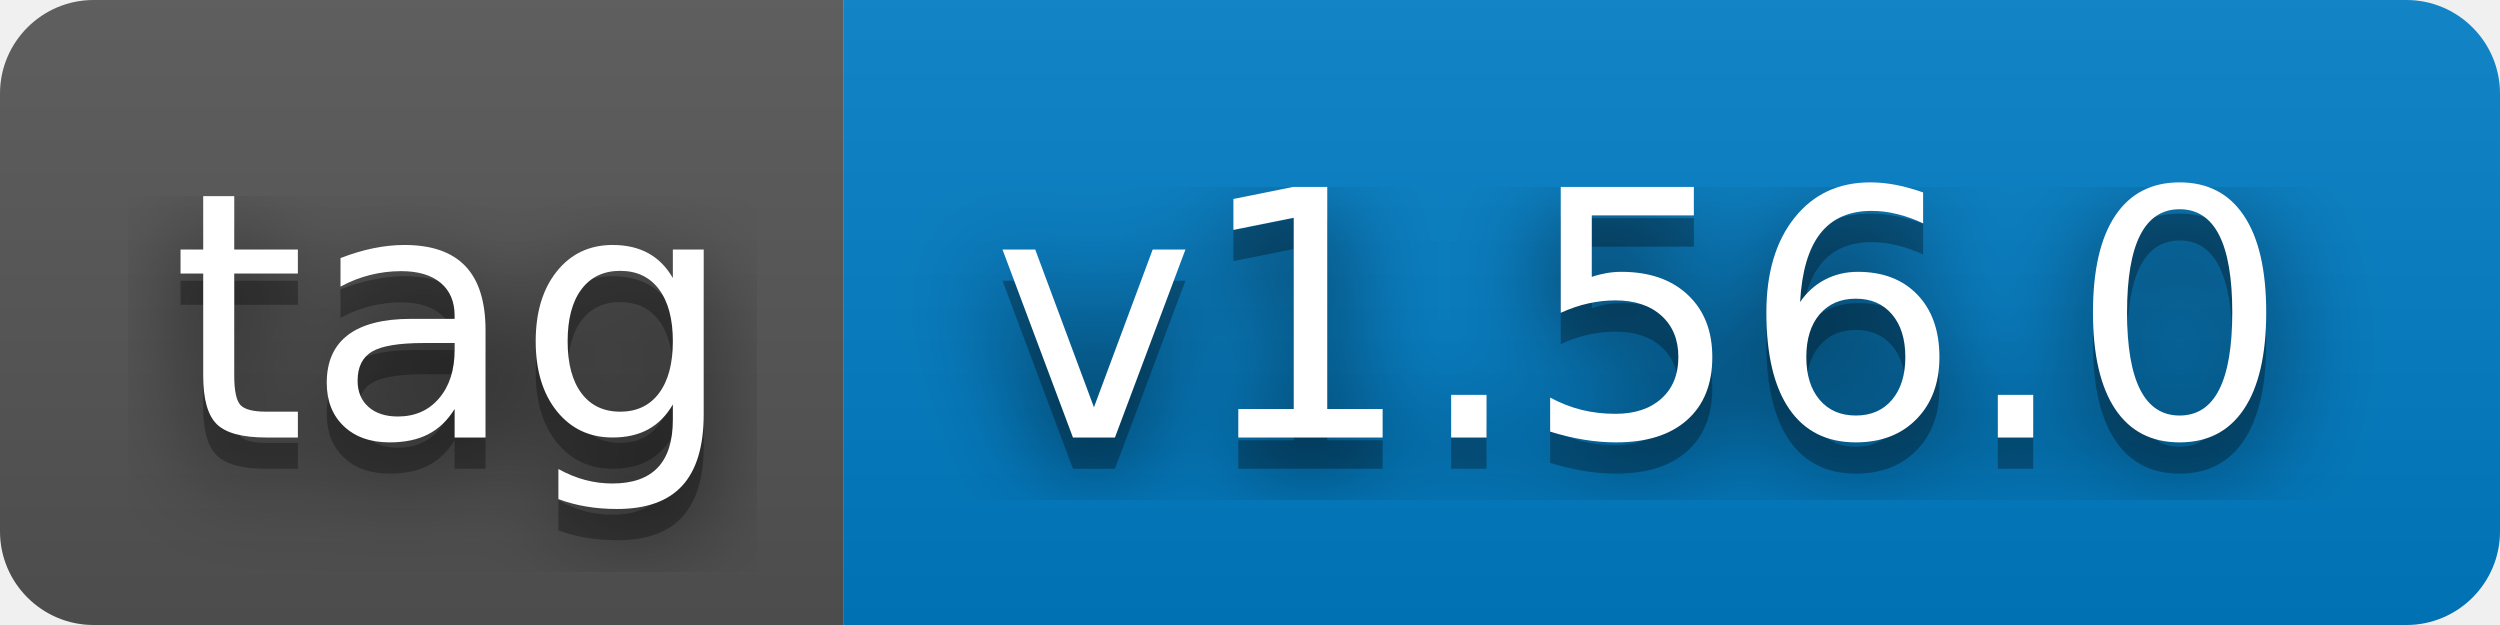
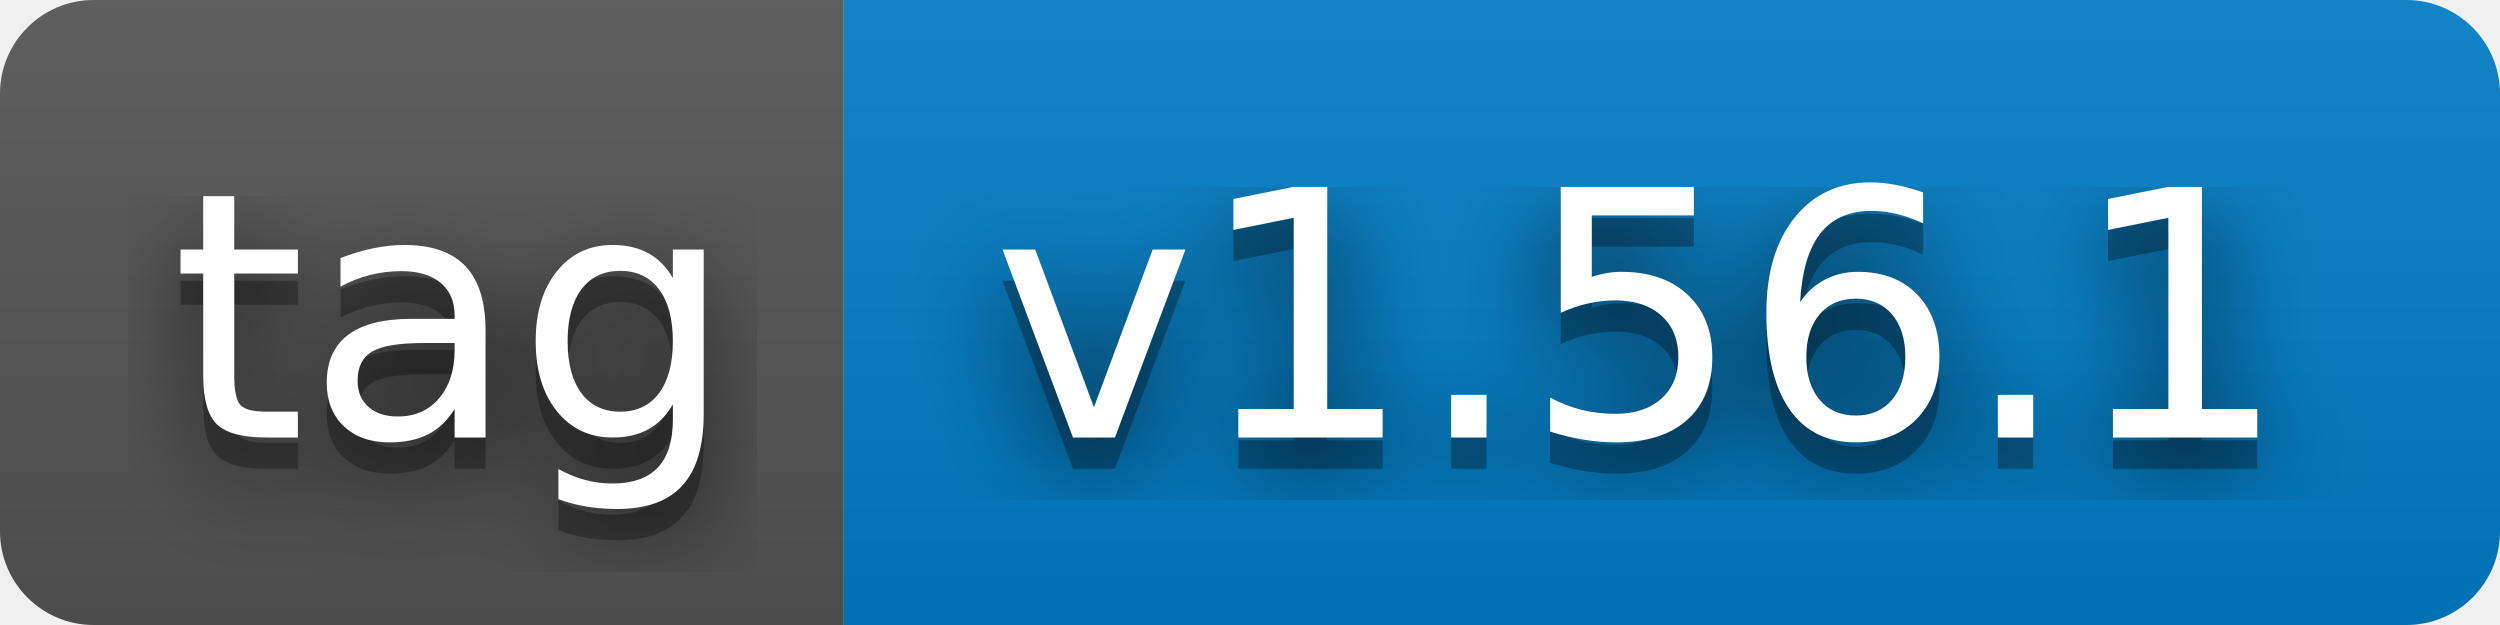
- <svg xmlns="http://www.w3.org/2000/svg" width="80" height="20" role="img" aria-label="tag: v1.56.0">
+ <svg xmlns="http://www.w3.org/2000/svg" width="80" height="20" role="img" aria-label="tag: v1.56.1">
  <filter id="blur">
    <feGaussianBlur stdDeviation="16" />
  </filter>
  <linearGradient id="s" x2="0" y2="100%">
    <stop offset="0" stop-color="#bbb" stop-opacity=".1" />
    <stop offset="1" stop-opacity=".1" />
  </linearGradient>
  <clipPath id="r">
    <rect width="80" height="20" rx="3" />
  </clipPath>
  <g clip-path="url(#r)">
    <rect width="27" height="20" fill="#555" />
    <rect x="27" width="53" height="20" fill="#007ec6" />
    <rect width="80" height="20" fill="url(#s)" />
  </g>
  <g fill="#fff" text-anchor="middle" font-family="Verdana,Geneva,DejaVu Sans,sans-serif" text-rendering="geometricPrecision" font-size="110">
    <g transform="scale(.1)">
      <g aria-hidden="true" fill="#010101">
        <text x="145" y="150" fill-opacity=".8" filter="url(#blur)" textLength="170">tag</text>
        <text x="145" y="150" fill-opacity=".3" textLength="170">tag</text>
      </g>
      <text x="145" y="140" textLength="170">tag</text>
    </g>
    <g transform="scale(.1)">
      <g aria-hidden="true" fill="#010101">
-         <text x="525" y="150" fill-opacity=".8" filter="url(#blur)" textLength="430">v1.56.0</text>
-         <text x="525" y="150" fill-opacity=".3" textLength="430">v1.56.0</text>
+         <text x="525" y="150" fill-opacity=".8" filter="url(#blur)" textLength="430">v1.56.1</text>
+         <text x="525" y="150" fill-opacity=".3" textLength="430">v1.56.1</text>
      </g>
-       <text x="525" y="140" textLength="430">v1.56.0</text>
+       <text x="525" y="140" textLength="430">v1.56.1</text>
    </g>
  </g>
</svg>
